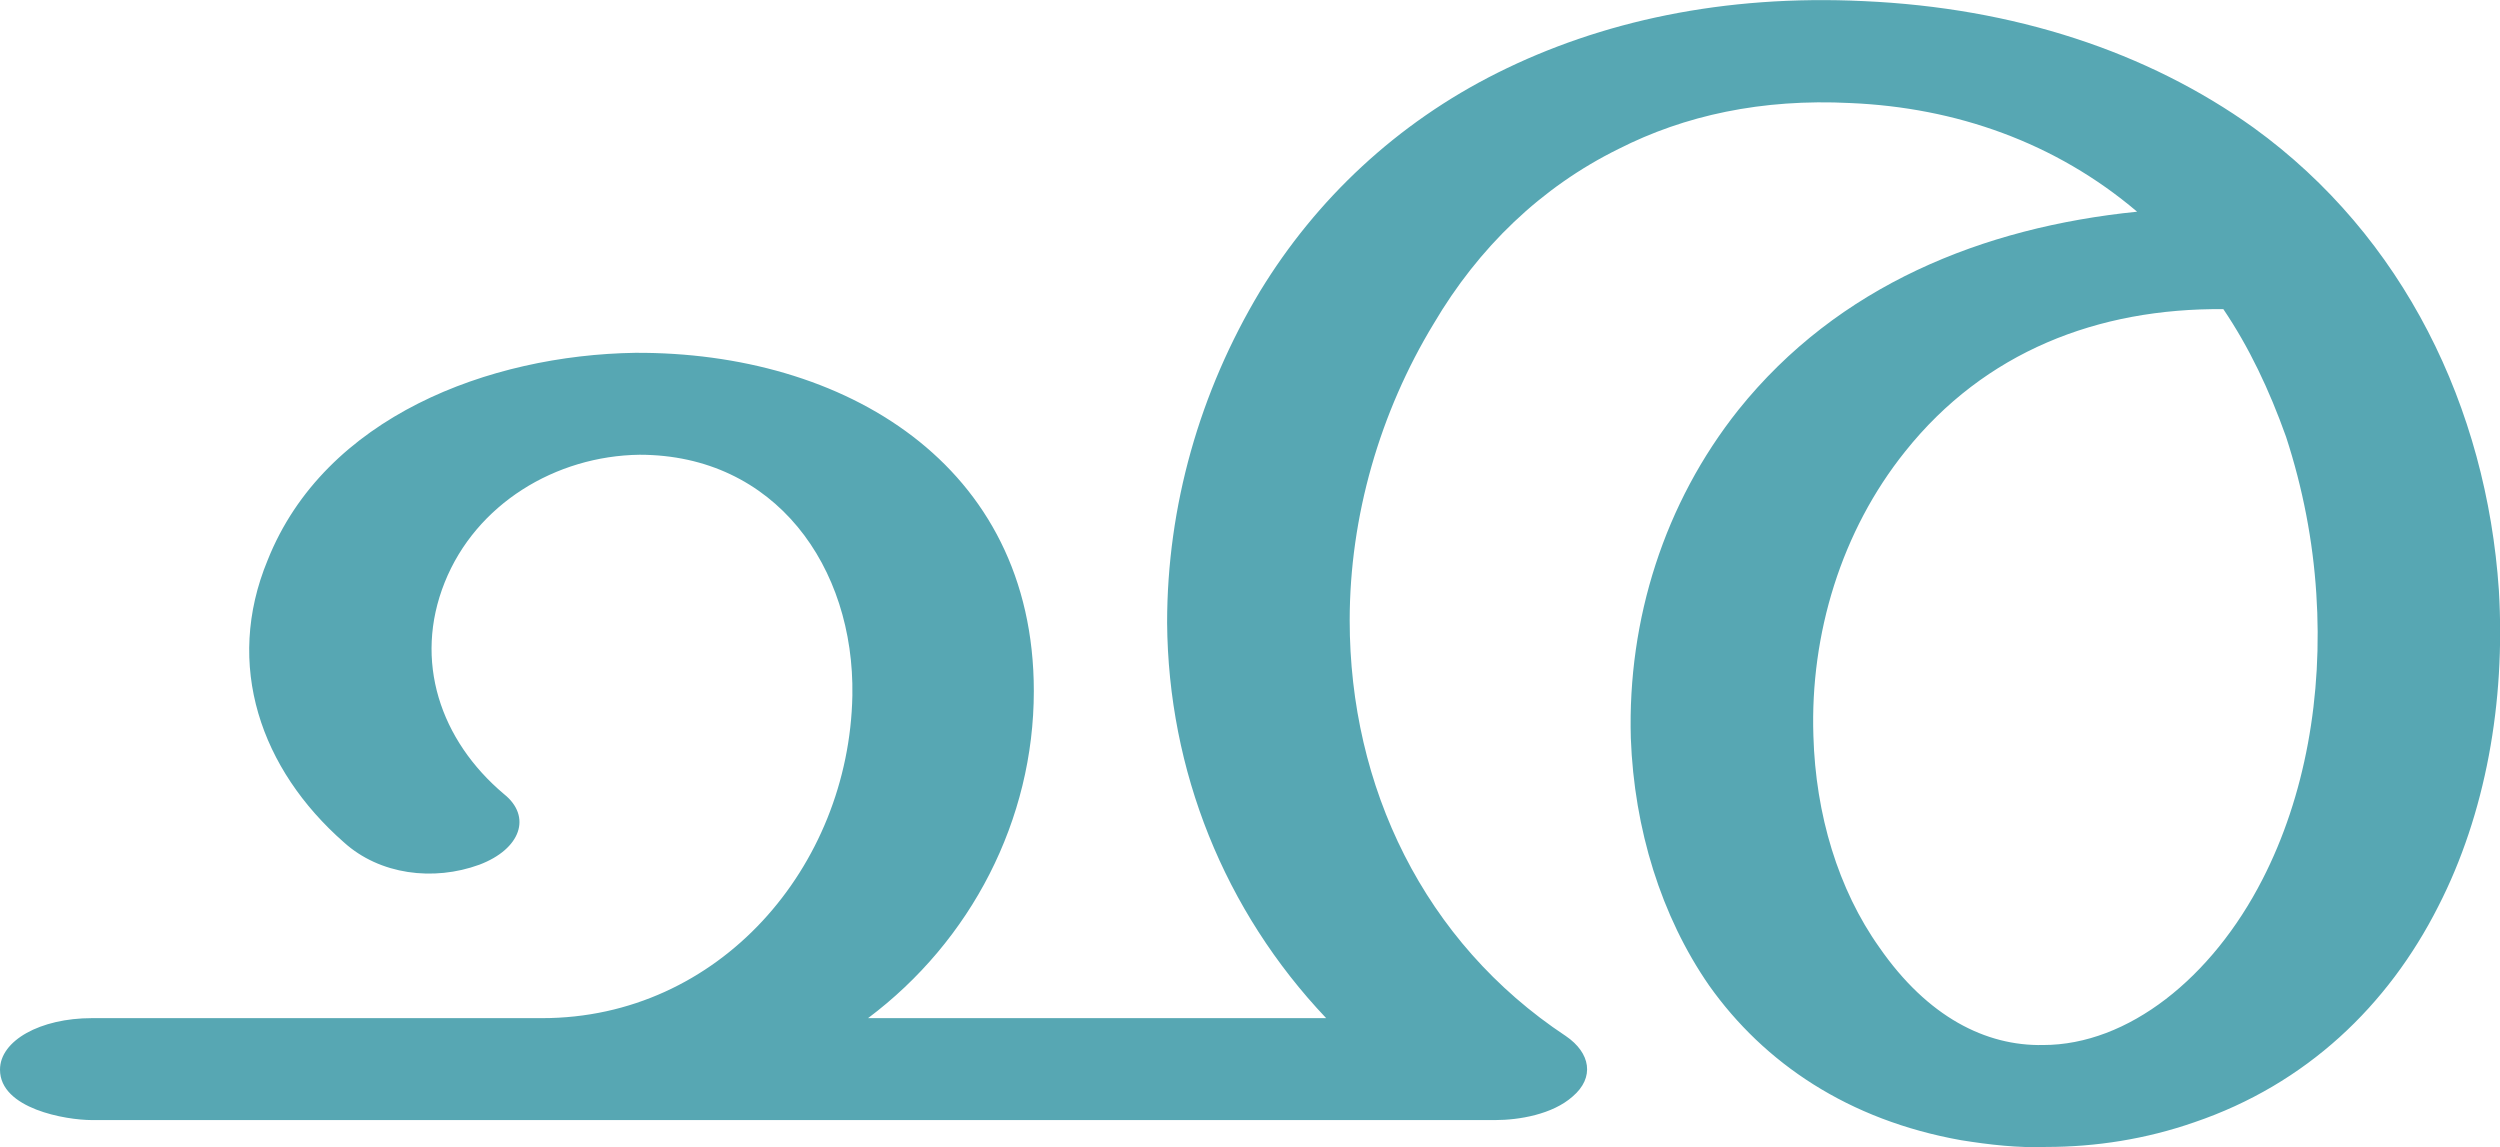
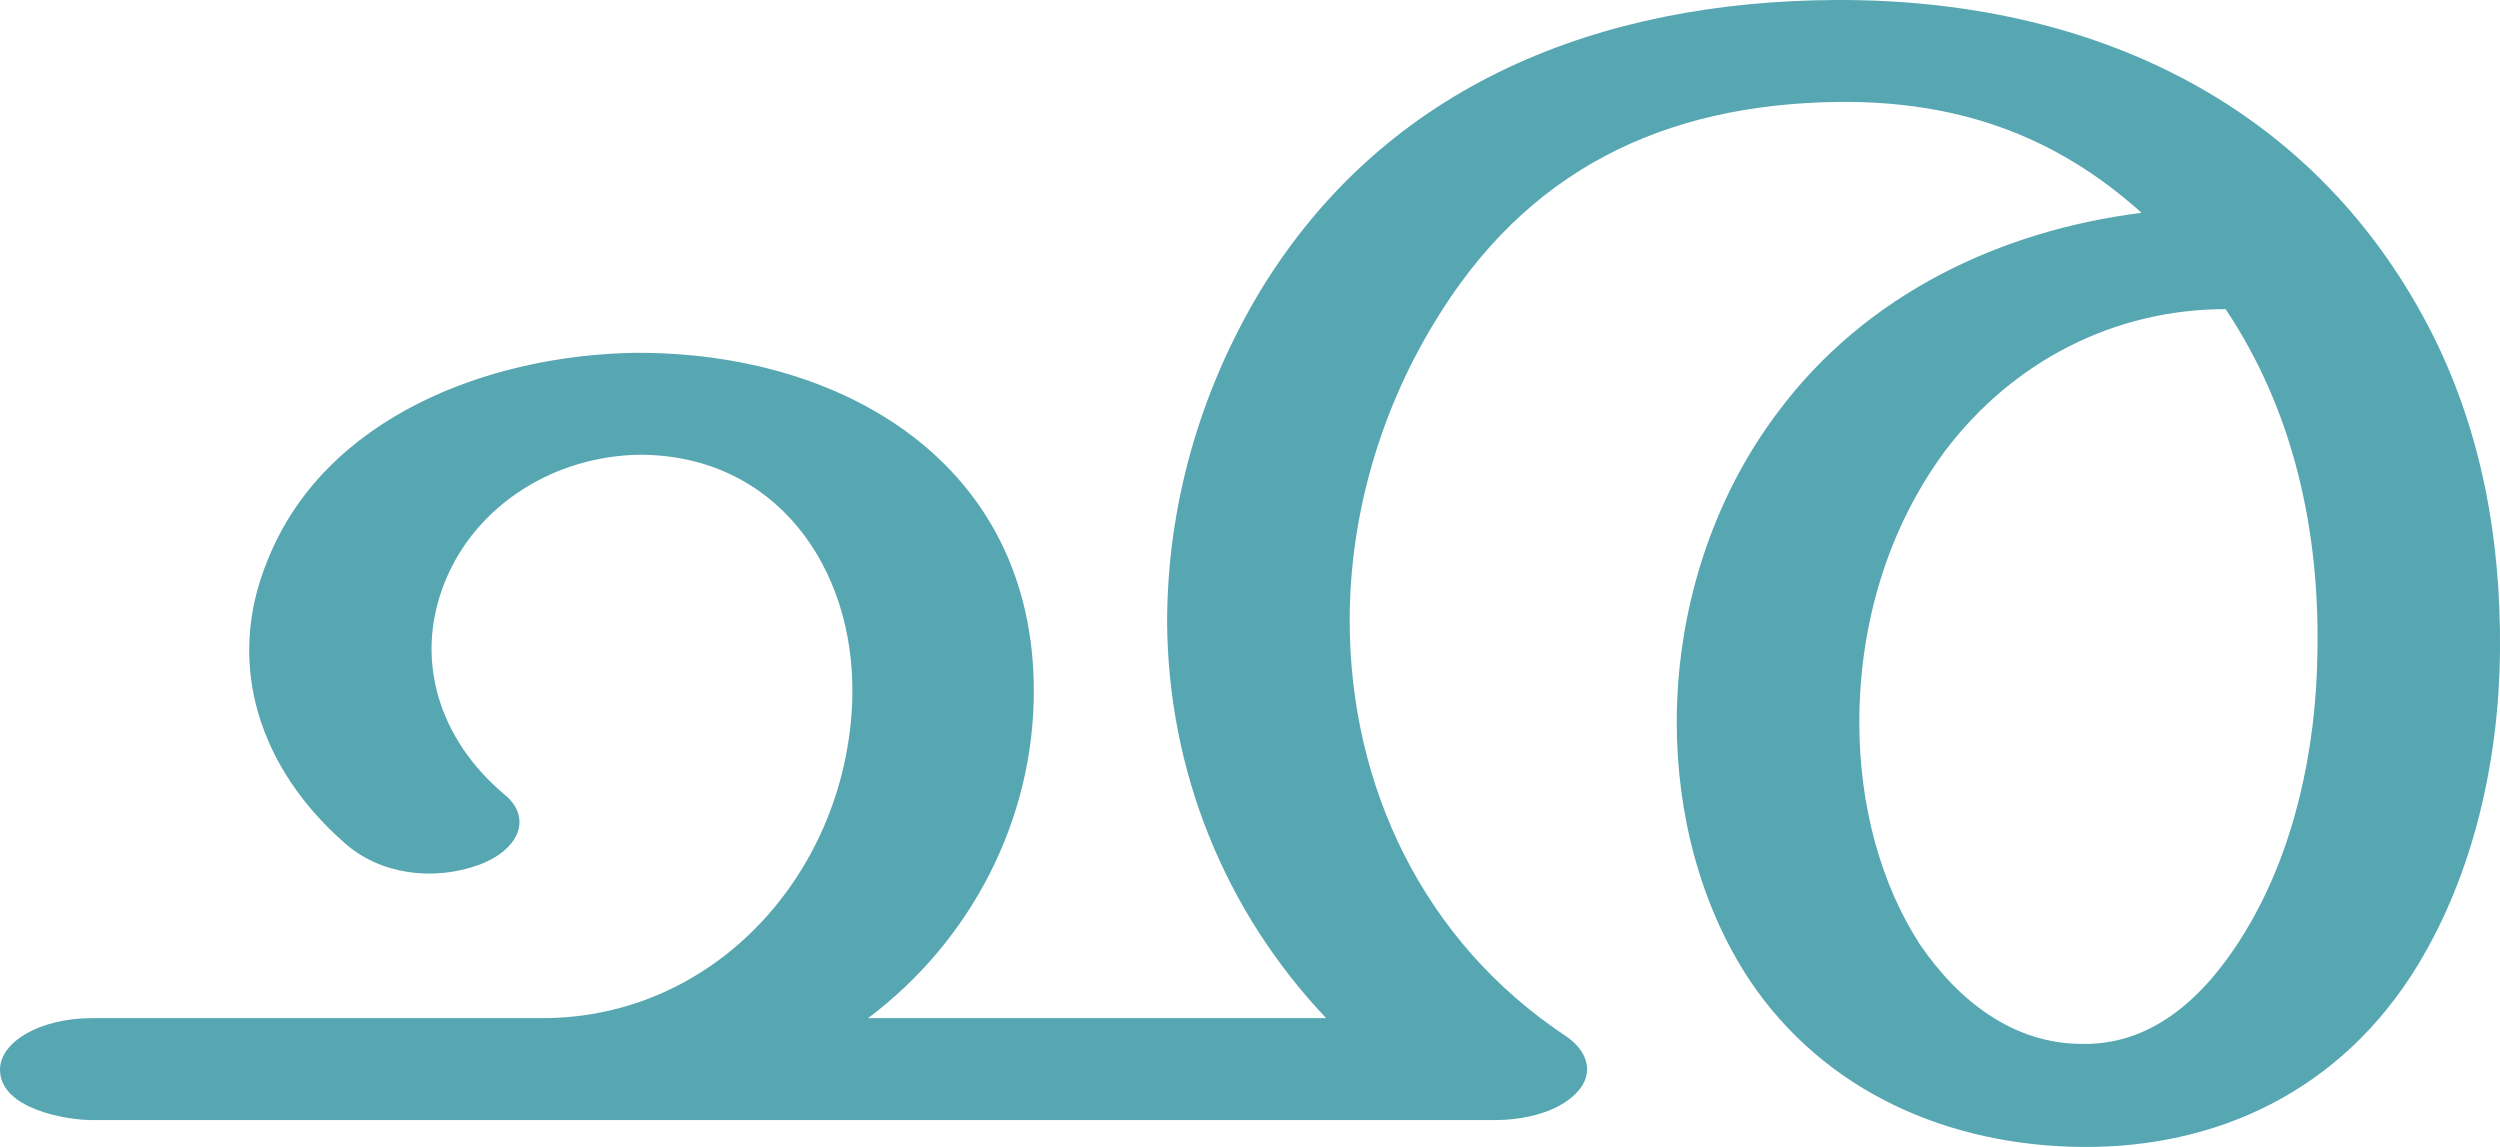
<svg xmlns="http://www.w3.org/2000/svg" xml:space="preserve" width="2232px" height="1024px" version="1.1" style="shape-rendering:geometricPrecision; text-rendering:geometricPrecision; image-rendering:optimizeQuality; fill-rule:evenodd; clip-rule:evenodd" viewBox="0 0 2232 1024">
  <defs>
    <style type="text/css">
   
    .fil0 {fill:#57A7B3;fill-rule:nonzero}
   
  </style>
  </defs>
  <g id="Layer_x0020_1">
-     <path class="fil0" d="M1184 909c-91,-96 -141,-221 -142,-353 0,-104 29,-206 83,-296 50,-82 122,-150 212,-195 92,-46 202,-70 327,-64 134,6 253,45 348,113 134,97 208,250 219,413 6,100 -12,200 -54,282 -45,89 -118,159 -218,193 -43,15 -88,22 -132,22 -25,1 -51,-2 -76,-6 -101,-18 -176,-69 -225,-138 -43,-62 -67,-140 -70,-221 -3,-106 30,-210 96,-293 89,-111 218,-163 356,-177 -73,-62 -162,-93 -256,-97 -79,-4 -148,11 -207,41 -69,34 -125,88 -165,156 -48,79 -75,172 -75,265 0,148 66,287 193,371 22,15 26,37 6,54 -18,16 -48,21 -69,21l-1253 0c-23,0 -82,-10 -82,-45 0,-26 36,-46 82,-46l402 0c158,0 274,-135 277,-288 2,-115 -69,-215 -190,-215 -75,1 -146,44 -174,114 -28,70 -4,141 53,189 25,20 15,49 -22,63 -41,15 -89,9 -121,-20 -74,-65 -107,-158 -68,-252 51,-128 198,-183 328,-185 186,-1 356,99 356,302 0,115 -56,223 -148,292l409 0zm857 -519c-15,-42 -33,-80 -56,-114 -112,-1 -213,38 -284,127 -57,71 -85,163 -82,254 2,70 22,137 59,189 43,62 95,88 146,87 76,0 151,-60 196,-148 38,-74 54,-164 48,-255 -3,-47 -12,-94 -27,-140z" />
+     <path class="fil0" d="M1987 276c-100,0 -190,47 -250,126 -52,70 -77,156 -77,243 0,74 19,144 54,198 34,50 83,89 145,89 56,1 105,-33 146,-101 43,-71 63,-161 64,-249 2,-108 -21,-215 -82,-306zm-803 633c-91,-96 -141,-221 -142,-353 0,-104 29,-206 83,-296 113,-186 305,-259 514,-260 229,-1 430,93 534,301 42,85 60,179 59,281 -1,98 -24,198 -73,279 -69,114 -181,164 -300,163 -119,-1 -230,-49 -297,-149 -43,-65 -65,-147 -65,-230 0,-99 31,-199 91,-278 78,-104 197,-161 324,-177 -79,-71 -167,-100 -271,-99 -156,2 -279,61 -361,198 -48,79 -75,172 -75,265 0,148 66,287 193,371 22,15 26,37 6,54 -18,16 -48,21 -69,21l-1253 0c-23,0 -82,-10 -82,-45 0,-25 36,-46 82,-46l402 0c158,0 274,-135 277,-288 2,-115 -69,-215 -190,-215 -75,1 -146,44 -174,114 -28,70 -4,141 53,189 25,20 15,49 -22,63 -41,15 -89,9 -121,-20 -74,-65 -107,-158 -68,-252 51,-128 198,-183 328,-185 186,-1 356,99 356,302 0,115 -56,223 -148,292l409 0z" />
  </g>
</svg>
